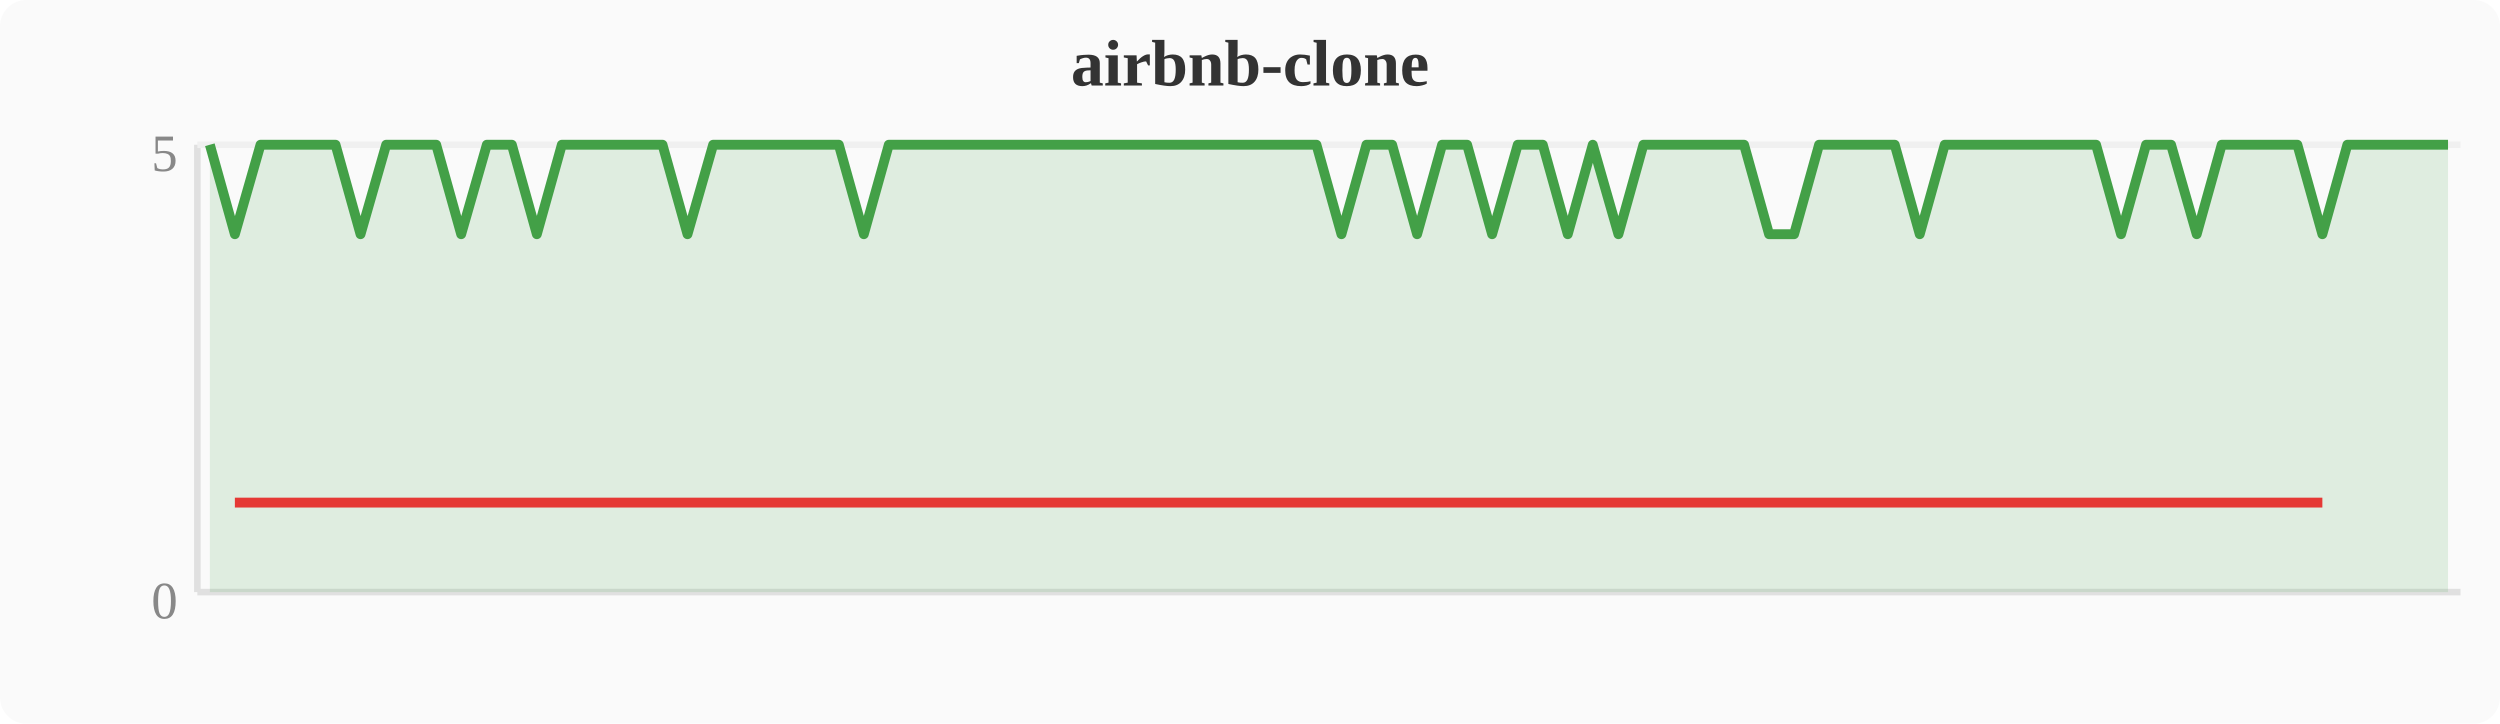
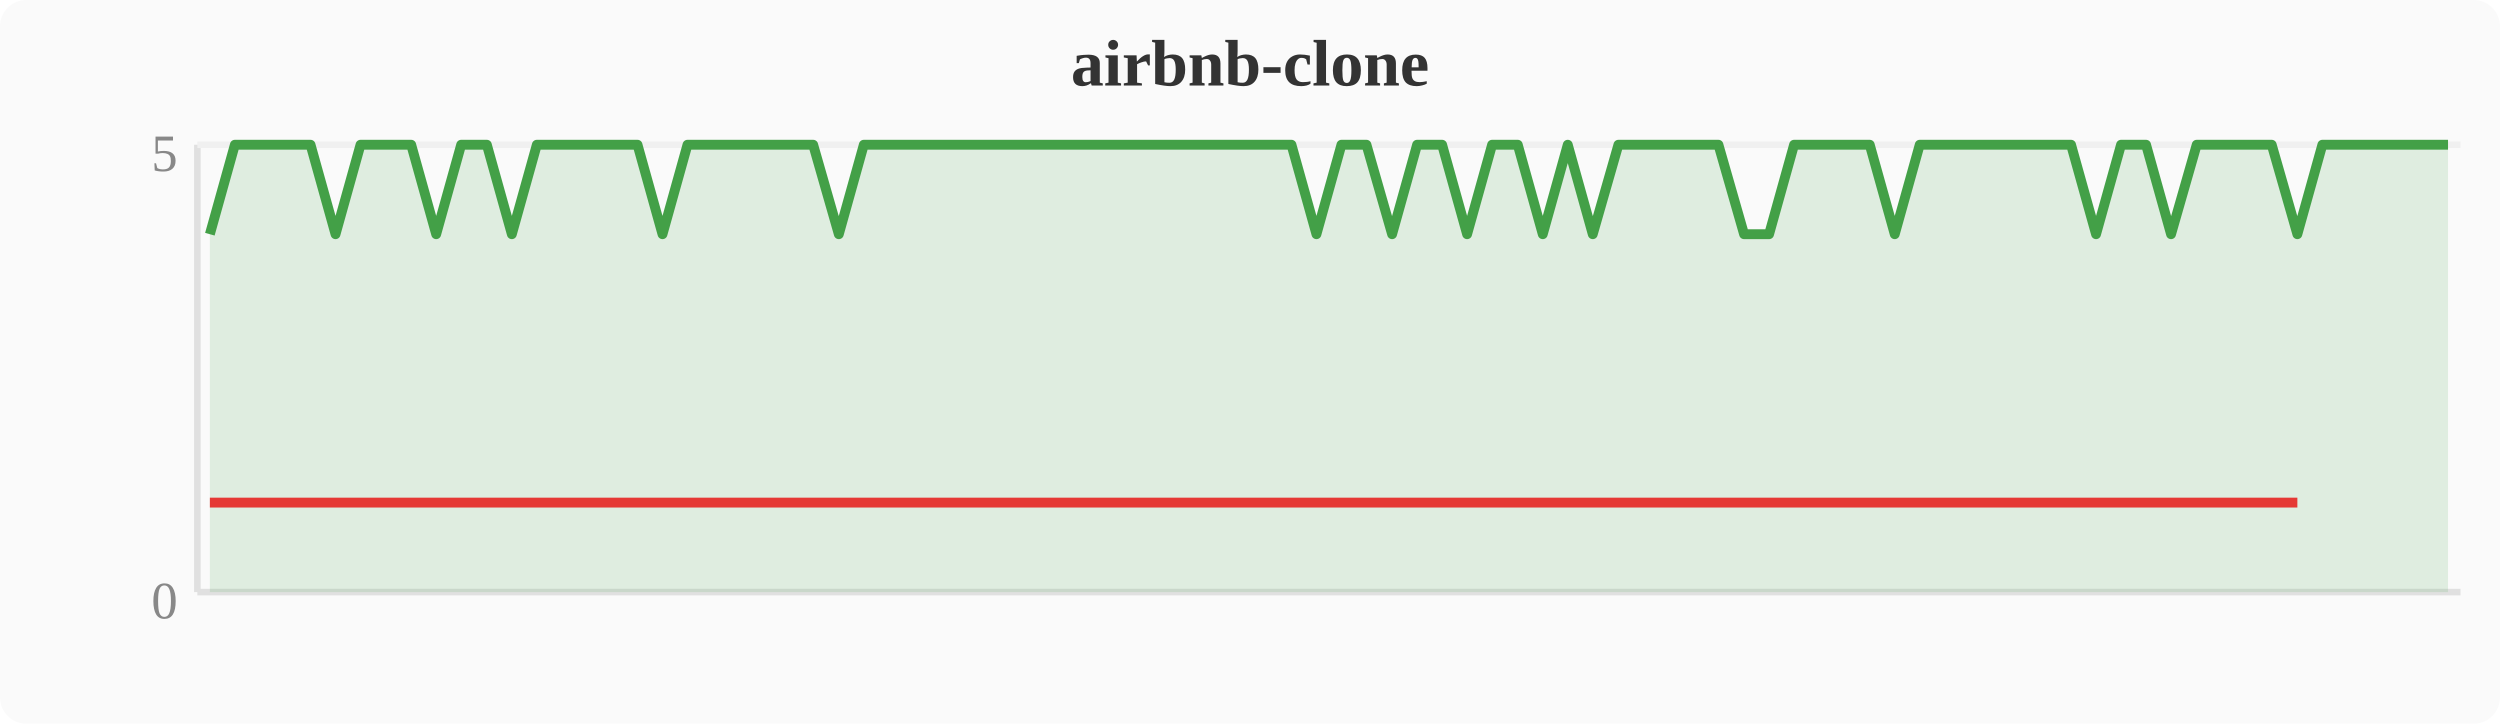
<svg xmlns="http://www.w3.org/2000/svg" width="380" height="110" viewBox="0 0 380 110">
  <rect width="380" height="110" fill="#fafafa" rx="4" />
  <text x="190" y="13" text-anchor="middle" font-size="10" font-weight="bold" fill="#333">airbnb-clone</text>
  <line x1="30" y1="22" x2="30" y2="90" stroke="#e0e0e0" stroke-width="1" />
  <line x1="30" y1="90" x2="374" y2="90" stroke="#e0e0e0" stroke-width="1" />
  <line x1="30" y1="22" x2="374" y2="22" stroke="#f0f0f0" stroke-width="1" />
  <text x="27" y="94" text-anchor="end" font-size="8" fill="#888">0</text>
  <text x="27" y="26" text-anchor="end" font-size="8" fill="#888">5</text>
-   <polygon points="31.9,22.0 35.7,35.6 39.6,22.0 43.4,22.0 47.2,22.0 51.0,22.0 54.8,35.6 58.7,22.0 62.5,22.0 66.3,22.0 70.1,35.6 74.0,22.0 77.8,22.0 81.6,35.6 85.4,22.0 89.2,22.0 93.1,22.0 96.9,22.0 100.7,22.0 104.5,35.6 108.4,22.0 112.2,22.0 116.0,22.0 119.8,22.0 123.6,22.0 127.5,22.0 131.3,35.6 135.1,22.0 138.9,22.0 142.8,22.0 146.6,22.0 150.4,22.0 154.2,22.0 158.0,22.0 161.9,22.0 165.7,22.0 169.5,22.0 173.3,22.0 177.2,22.0 181.0,22.0 184.8,22.0 188.6,22.0 192.4,22.0 196.3,22.0 200.1,22.0 203.9,35.6 207.7,22.0 211.6,22.0 215.4,35.6 219.2,22.0 223.0,22.0 226.8,35.6 230.7,22.0 234.5,22.0 238.3,35.6 242.1,22.0 246.0,35.6 249.8,22.0 253.6,22.0 257.4,22.0 261.2,22.0 265.1,22.0 268.9,35.6 272.7,35.6 276.5,22.0 280.4,22.0 284.2,22.0 288.0,22.0 291.8,35.6 295.6,22.0 299.5,22.0 303.3,22.0 307.1,22.0 310.9,22.0 314.8,22.0 318.6,22.0 322.4,35.6 326.2,22.0 330.0,22.0 333.9,35.6 337.7,22.0 341.5,22.0 345.3,22.0 349.2,22.0 353.0,35.6 356.8,22.0 360.6,22.0 364.4,22.0 368.3,22.0 372.1,22.0 372.1,90 31.9,90" fill="#43a047" opacity="0.15" />
-   <polyline points="31.9,22.0 35.7,35.6 39.6,22.0 43.4,22.0 47.2,22.0 51.0,22.0 54.8,35.6 58.7,22.0 62.5,22.0 66.3,22.0 70.1,35.6 74.0,22.0 77.8,22.0 81.6,35.6 85.4,22.0 89.2,22.0 93.1,22.0 96.9,22.0 100.7,22.0 104.5,35.6 108.4,22.0 112.2,22.0 116.0,22.0 119.8,22.0 123.6,22.0 127.5,22.0 131.3,35.6 135.1,22.0 138.9,22.0 142.8,22.0 146.6,22.0 150.4,22.0 154.2,22.0 158.0,22.0 161.9,22.0 165.7,22.0 169.5,22.0 173.3,22.0 177.2,22.0 181.0,22.0 184.8,22.0 188.6,22.0 192.4,22.0 196.3,22.0 200.1,22.0 203.9,35.6 207.7,22.0 211.6,22.0 215.4,35.6 219.2,22.0 223.0,22.0 226.8,35.6 230.7,22.0 234.5,22.0 238.3,35.6 242.1,22.0 246.0,35.6 249.8,22.0 253.6,22.0 257.4,22.0 261.2,22.0 265.1,22.0 268.9,35.6 272.7,35.6 276.5,22.0 280.4,22.0 284.2,22.0 288.0,22.0 291.8,35.6 295.6,22.0 299.5,22.0 303.3,22.0 307.1,22.0 310.9,22.0 314.8,22.0 318.6,22.0 322.4,35.6 326.2,22.0 330.0,22.0 333.9,35.6 337.7,22.0 341.5,22.0 345.3,22.0 349.2,22.0 353.0,35.6 356.8,22.0 360.6,22.0 364.4,22.0 368.3,22.0 372.1,22.0" fill="none" stroke="#43a047" stroke-width="1.5" stroke-linejoin="round" />
-   <polyline points="35.7,76.4 54.8,76.4 70.1,76.4 81.6,76.4 104.5,76.4 131.3,76.4 203.9,76.4 215.4,76.4 226.8,76.4 238.3,76.4 246.0,76.4 268.9,76.4 272.7,76.4 291.8,76.4 322.4,76.4 333.9,76.4 353.0,76.4" fill="none" stroke="#e53935" stroke-width="1.5" stroke-linejoin="round" />
+   <polygon points="31.9,35.6 35.7,22.0 39.6,22.0 43.4,22.0 47.2,22.0 51.0,35.6 54.8,22.0 58.7,22.0 62.5,22.0 66.3,35.6 70.1,22.0 74.0,22.0 77.8,35.6 81.6,22.0 85.4,22.0 89.2,22.0 93.1,22.0 96.9,22.0 100.7,35.6 104.5,22.0 108.4,22.0 112.2,22.0 116.0,22.0 119.8,22.0 123.6,22.0 127.5,35.6 131.3,22.0 135.1,22.0 138.9,22.0 142.8,22.0 146.6,22.0 150.4,22.0 154.2,22.0 158.0,22.0 161.9,22.0 165.7,22.0 169.5,22.0 173.3,22.0 177.2,22.0 181.0,22.0 184.8,22.0 188.6,22.0 192.4,22.0 196.3,22.0 200.1,35.6 203.9,22.0 207.7,22.0 211.6,35.6 215.4,22.0 219.2,22.0 223.0,35.6 226.8,22.0 230.7,22.0 234.5,35.6 238.3,22.0 242.1,35.6 246.0,22.0 249.8,22.0 253.6,22.0 257.4,22.0 261.2,22.0 265.1,35.6 268.9,35.6 272.7,22.0 276.5,22.0 280.4,22.0 284.2,22.0 288.0,35.6 291.8,22.0 295.6,22.0 299.5,22.0 303.3,22.0 307.1,22.0 310.9,22.0 314.8,22.0 318.6,35.6 322.4,22.0 326.2,22.0 330.0,35.6 333.9,22.0 337.7,22.0 341.5,22.0 345.3,22.0 349.2,35.6 353.0,22.0 356.8,22.0 360.6,22.0 364.4,22.0 368.3,22.0 372.1,22.0 372.1,90 31.9,90" fill="#43a047" opacity="0.15" />
+   <polyline points="31.9,35.6 35.7,22.0 39.6,22.0 43.4,22.0 47.2,22.0 51.0,35.6 54.8,22.0 58.7,22.0 62.5,22.0 66.3,35.6 70.1,22.0 74.0,22.0 77.8,35.6 81.6,22.0 85.4,22.0 89.2,22.0 93.1,22.0 96.9,22.0 100.7,35.6 104.5,22.0 108.4,22.0 112.2,22.0 116.0,22.0 119.8,22.0 123.6,22.0 127.5,35.6 131.3,22.0 135.1,22.0 138.9,22.0 142.8,22.0 146.6,22.0 150.4,22.0 154.2,22.0 158.0,22.0 161.9,22.0 165.7,22.0 169.5,22.0 173.3,22.0 177.2,22.0 181.0,22.0 184.8,22.0 188.6,22.0 192.4,22.0 196.3,22.0 200.1,35.6 203.9,22.0 207.7,22.0 211.6,35.6 215.4,22.0 219.2,22.0 223.0,35.6 226.8,22.0 230.7,22.0 234.5,35.6 238.3,22.0 242.1,35.6 246.0,22.0 249.8,22.0 253.6,22.0 257.4,22.0 261.2,22.0 265.1,35.6 268.9,35.6 272.7,22.0 276.5,22.0 280.4,22.0 284.2,22.0 288.0,35.6 291.8,22.0 295.6,22.0 299.5,22.0 303.3,22.0 307.1,22.0 310.9,22.0 314.8,22.0 318.6,35.6 322.4,22.0 326.2,22.0 330.0,35.6 333.9,22.0 337.7,22.0 341.5,22.0 345.3,22.0 349.2,35.6 353.0,22.0 356.8,22.0 360.6,22.0 364.4,22.0 368.3,22.0 372.1,22.0" fill="none" stroke="#43a047" stroke-width="1.5" stroke-linejoin="round" />
+   <polyline points="31.9,76.4 51.0,76.4 66.3,76.4 77.8,76.4 100.7,76.4 127.5,76.4 200.1,76.4 211.6,76.4 223.0,76.4 234.5,76.4 242.1,76.4 265.1,76.4 268.9,76.4 288.0,76.4 318.6,76.4 330.0,76.4 349.2,76.4" fill="none" stroke="#e53935" stroke-width="1.5" stroke-linejoin="round" />
</svg>
